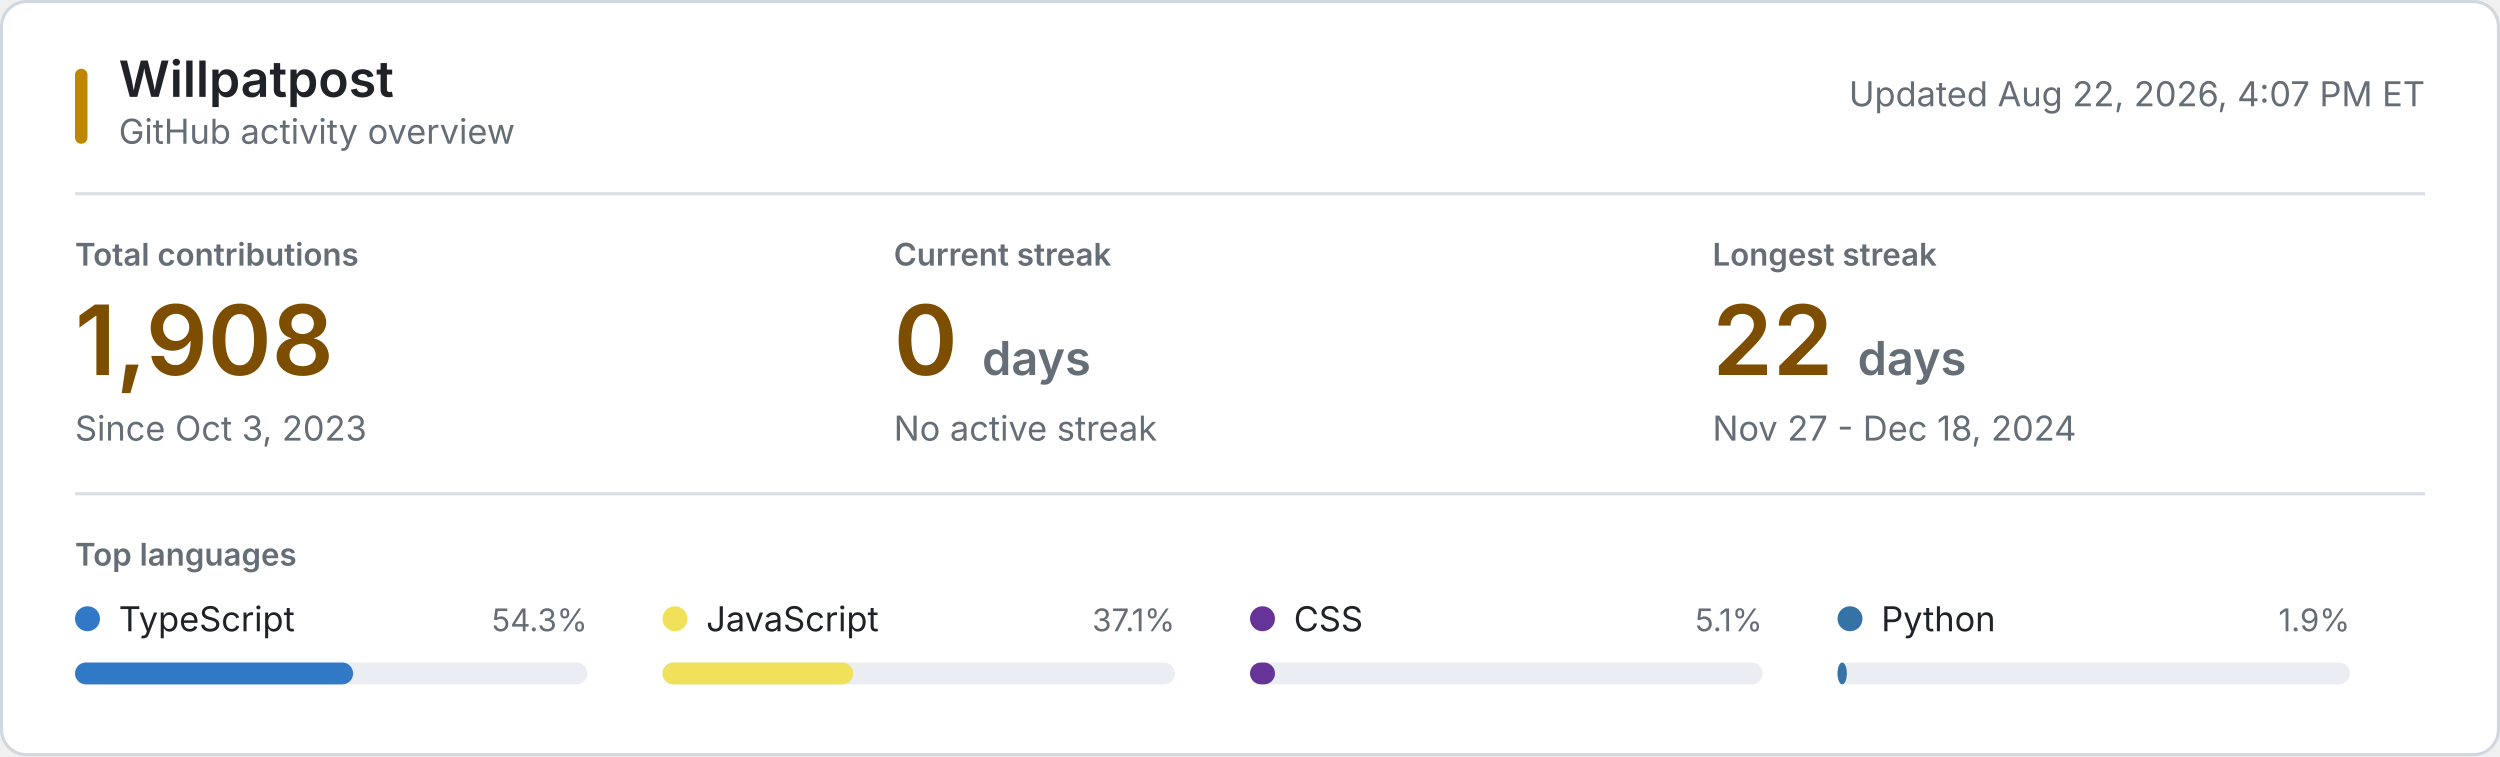
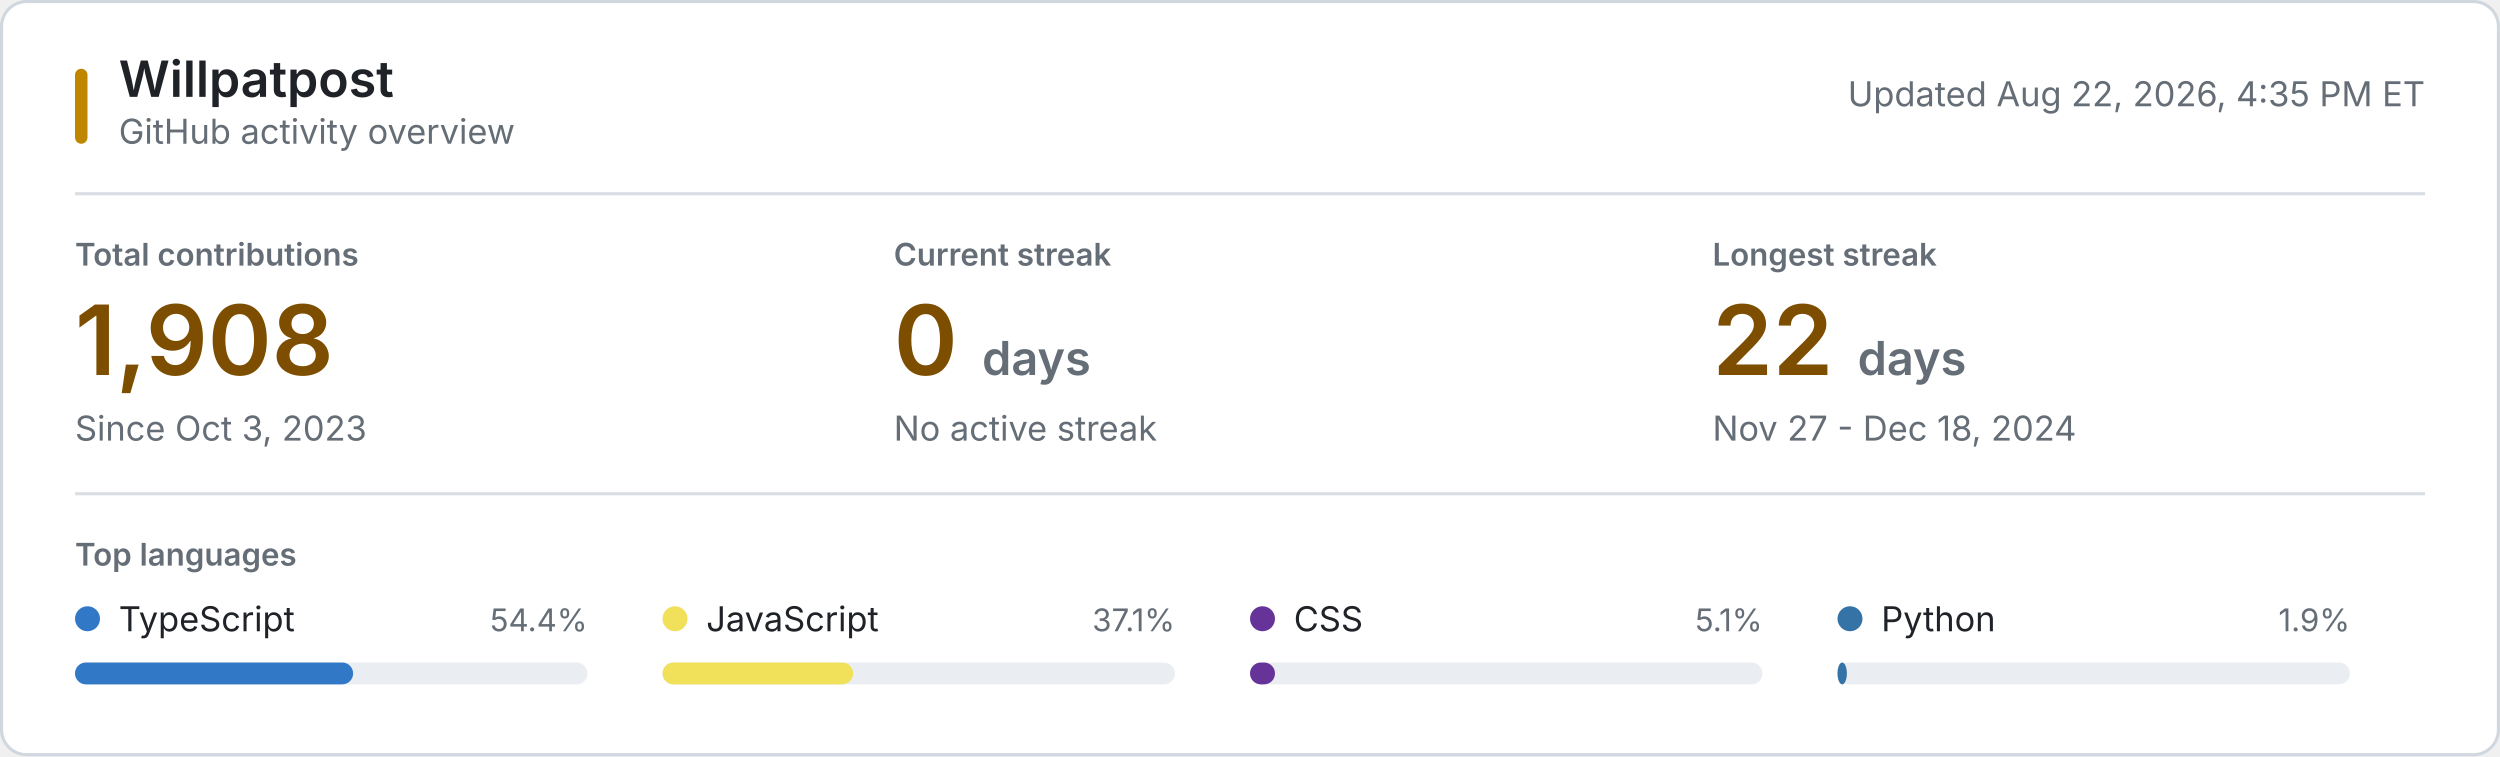
<svg xmlns="http://www.w3.org/2000/svg" style="isolation: isolate" viewBox="0 0 800 242" width="800px" height="242px" role="img" aria-labelledby="title desc">
  <style>
    @keyframes reveal {
      from { opacity: 0.2; }
      to { opacity: 1; }
    }
    .animate { animation: reveal 320ms ease-out both; }
    .background { fill: #ffffff; stroke: #d0d7de; }
    .username { font: 600 16px -apple-system, BlinkMacSystemFont, "Segoe UI", sans-serif; fill: #1f2328; }
    .subtitle, .updated { font: 11px -apple-system, BlinkMacSystemFont, "Segoe UI", sans-serif; fill: #656d76; }
    .section-label, .metric-label { font: 600 10px -apple-system, BlinkMacSystemFont, "Segoe UI", sans-serif; fill: #656d76; }
    .metric-label, .section-label { text-transform: uppercase; }
    .metric-value { font: 600 31px -apple-system, BlinkMacSystemFont, "Segoe UI", sans-serif; fill: #7d4e00; }
    .metric-unit, .metric-note { fill: #656d76; }
    .metric-note { font: 11px -apple-system, BlinkMacSystemFont, "Segoe UI", sans-serif; }
    .language-name { font: 11px -apple-system, BlinkMacSystemFont, "Segoe UI", sans-serif; fill: #1f2328; }
    .language-percent { font: 10px -apple-system, BlinkMacSystemFont, "Segoe UI", sans-serif; fill: #656d76; }
    .language-track { fill: #eaeef2; }
    .empty-state { font: 11px -apple-system, BlinkMacSystemFont, "Segoe UI", sans-serif; fill: #656d76; }
    .rule { stroke: #d8dee4; stroke-width: 1; }
    .accent { fill: #bf8700; }
    @media (prefers-color-scheme: dark) {
      .background { fill: #0d1117; stroke: #30363d; }
      .username, .language-name { fill: #f0f6fc; }
      .subtitle, .updated, .section-label, .metric-label, .metric-unit, .metric-note, .language-percent, .empty-state { fill: #8b949e; }
      .metric-value { fill: #f0c74e; }
      .language-track { fill: #21262d; }
      .rule { stroke: #21262d; }
      .accent { fill: #e3b341; }
    }
    @media (prefers-reduced-motion: reduce) {
      .animate { animation: none; }
    }
  </style>
  <rect class="background" x="0.5" y="0.5" width="799" height="241" rx="8" />
  <rect class="accent" x="24" y="22" width="4" height="24" rx="2" />
  <text class="username" x="38" y="31">Willpatpost</text>
  <text class="subtitle" x="38" y="46">GitHub activity overview</text>
-   <text class="updated" x="776" y="34" text-anchor="end">Updated Aug 22, 2026, 4:07 PM ET</text>
+   <text class="updated" x="776" y="34" text-anchor="end">Updated Aug 22, 2026, 4:35 PM ET</text>
  <line class="rule" x1="24" y1="62" x2="776" y2="62" />
  <g class="animate" style="animation-delay: 20ms">
    <text class="metric-label" x="24" y="85">Total contributions</text>
    <text class="metric-value" x="24" y="120">1,908</text>
    <text class="metric-note" x="24" y="141">Since Oct 3, 2023</text>
  </g>
  <g class="animate" style="animation-delay: 55ms">
    <text class="metric-label" x="286" y="85">Current streak</text>
    <text class="metric-value" x="286" y="120">0 <tspan class="metric-unit" font-size="15">days</tspan>
    </text>
    <text class="metric-note" x="286" y="141">No active streak</text>
  </g>
  <g class="animate" style="animation-delay: 90ms">
    <text class="metric-label" x="548" y="85">Longest streak</text>
    <text class="metric-value" x="548" y="120">22 <tspan class="metric-unit" font-size="15">days</tspan>
    </text>
    <text class="metric-note" x="548" y="141">Nov 27 - Dec 18, 2024</text>
  </g>
  <line class="rule" x1="24" y1="158" x2="776" y2="158" />
  <text class="section-label" x="24" y="181">Top languages</text>
  <g class="animate" style="animation-delay: 120ms">
    <circle cx="28" cy="198" r="4" fill="#3178c6" />
    <text class="language-name" x="38" y="202">TypeScript</text>
-     <text class="language-percent" x="188" y="202" text-anchor="end">54.3%</text>
+     <text class="language-percent" x="188" y="202" text-anchor="end">54.4%</text>
    <rect class="language-track" x="24" y="212" width="164" height="7" rx="3.5" />
    <rect x="24" y="212" width="89" height="7" rx="3.5" fill="#3178c6" />
  </g>
  <g class="animate" style="animation-delay: 155ms">
    <circle cx="216" cy="198" r="4" fill="#f1e05a" />
    <text class="language-name" x="226" y="202">JavaScript</text>
    <text class="language-percent" x="376" y="202" text-anchor="end">37.1%</text>
    <rect class="language-track" x="212" y="212" width="164" height="7" rx="3.5" />
    <rect x="212" y="212" width="61" height="7" rx="3.5" fill="#f1e05a" />
  </g>
  <g class="animate" style="animation-delay: 190ms">
    <circle cx="404" cy="198" r="4" fill="#663399" />
    <text class="language-name" x="414" y="202">CSS</text>
    <text class="language-percent" x="564" y="202" text-anchor="end">5.1%</text>
    <rect class="language-track" x="400" y="212" width="164" height="7" rx="3.5" />
    <rect x="400" y="212" width="8" height="7" rx="3.5" fill="#663399" />
  </g>
  <g class="animate" style="animation-delay: 225ms">
    <circle cx="592" cy="198" r="4" fill="#3572A5" />
    <text class="language-name" x="602" y="202">Python</text>
    <text class="language-percent" x="752" y="202" text-anchor="end">1.9%</text>
    <rect class="language-track" x="588" y="212" width="164" height="7" rx="3.5" />
    <rect x="588" y="212" width="3" height="7" rx="3.5" fill="#3572A5" />
  </g>
</svg>
